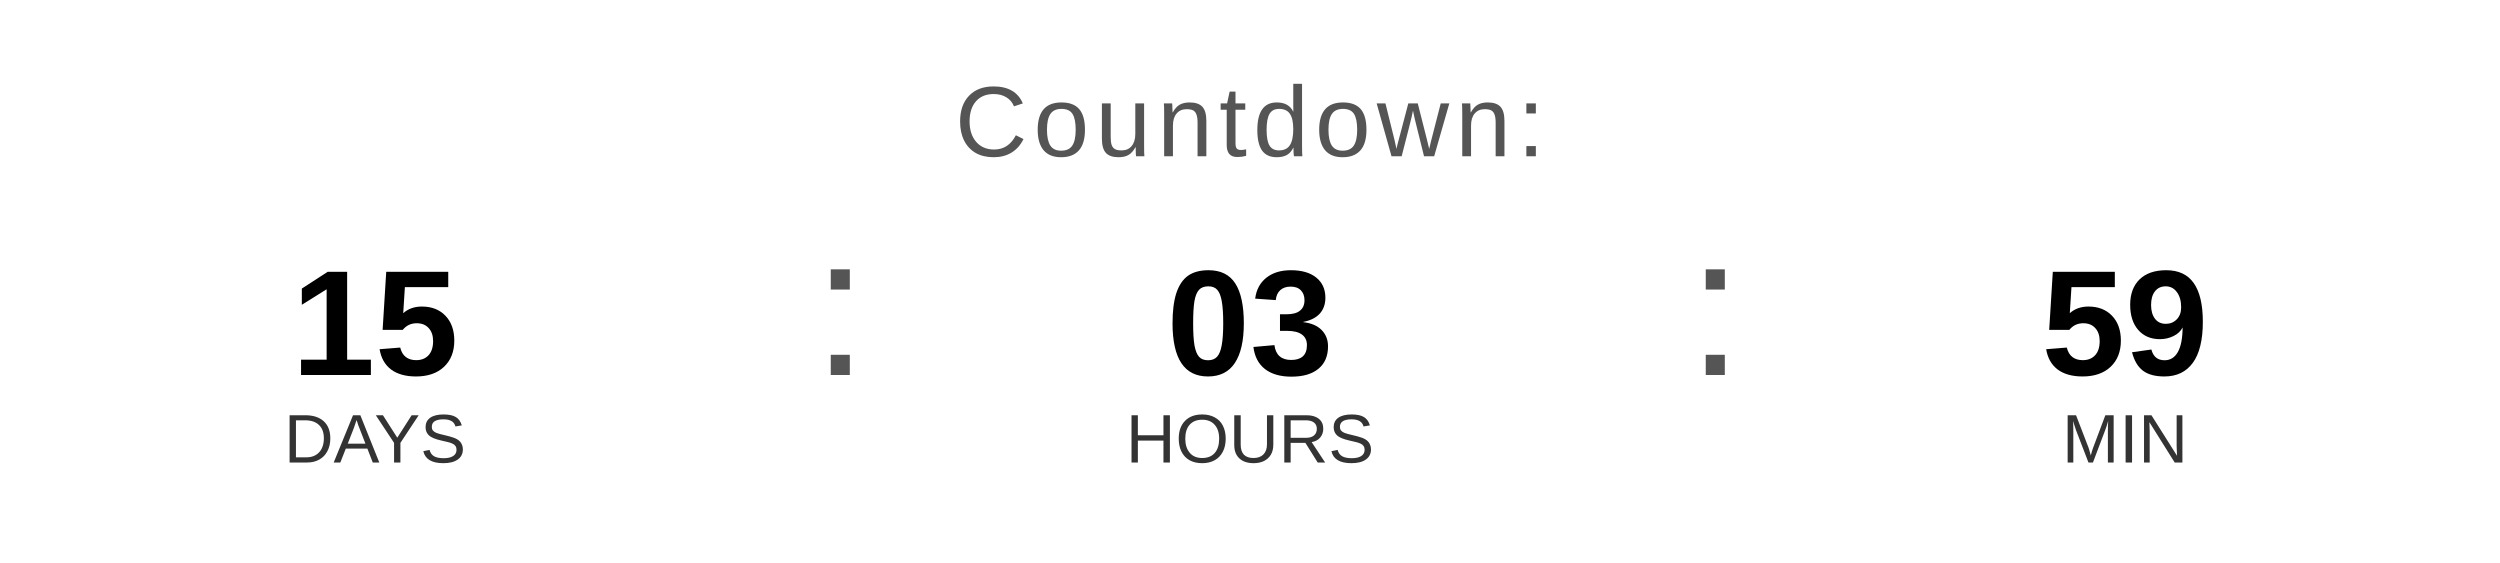
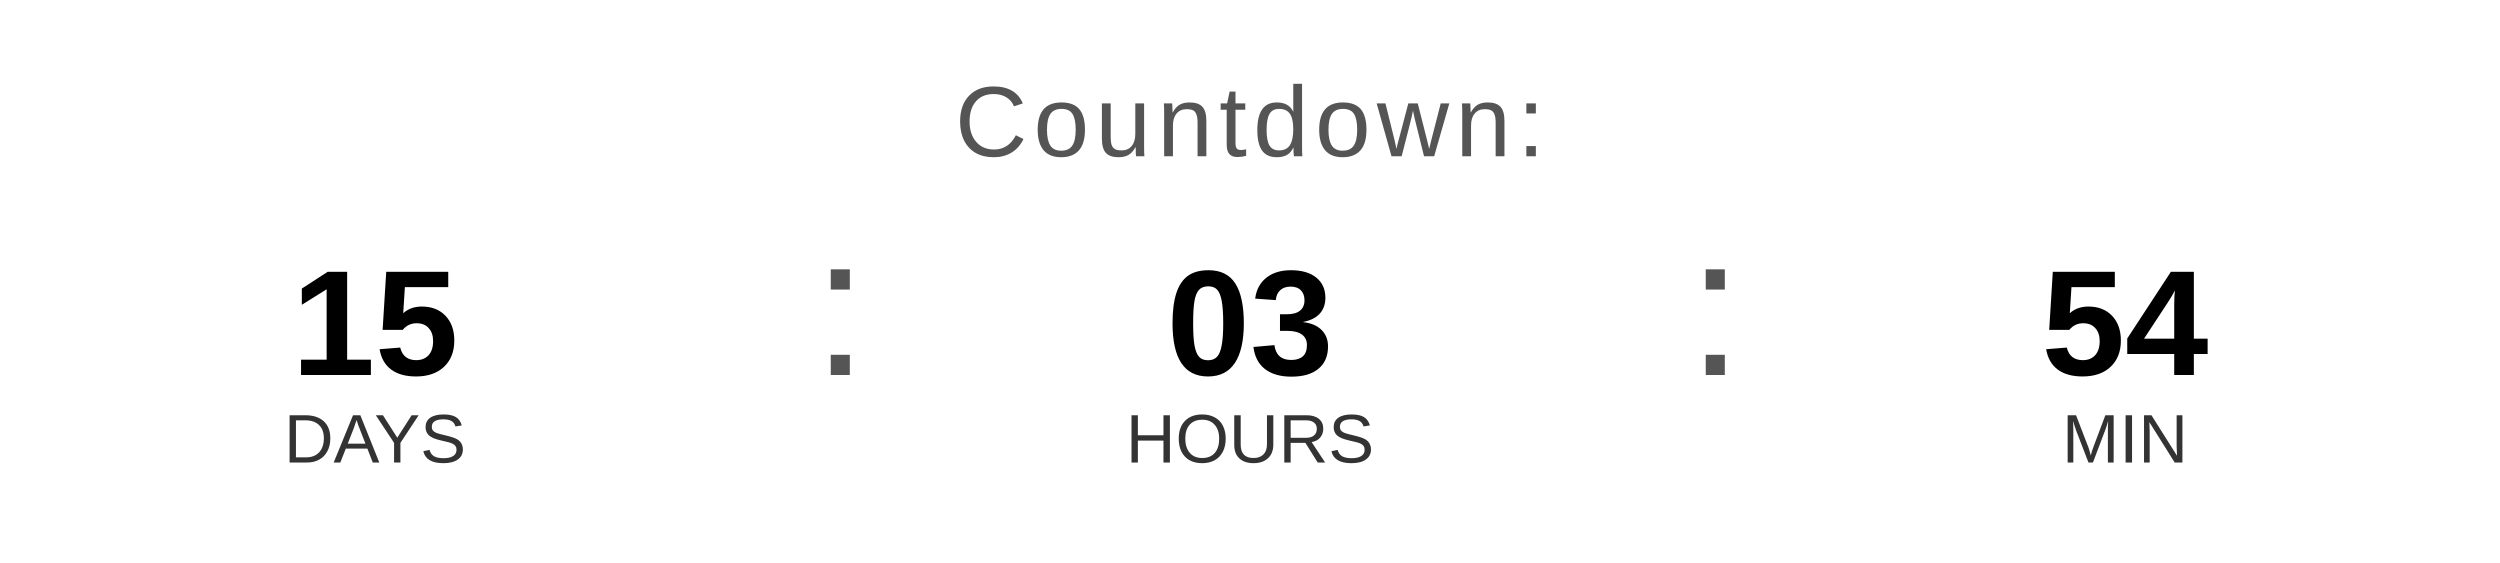
<svg xmlns="http://www.w3.org/2000/svg" width="400" height="90" viewBox="0 0 400 90">
  <text x="200" y="25" font-family="Arial, Helvetica, sans-serif" font-size="16" fill="#555555" text-anchor="middle" letter-spacing="1">
    Countdown:
  </text>
  <text x="60" y="60" font-family="Arial, Helvetica, sans-serif" font-size="24" font-weight="bold" fill="#000000" text-anchor="middle">15</text>
  <text x="60" y="74" font-family="Arial, Helvetica, sans-serif" font-size="11" fill="#333333" text-anchor="middle">DAYS</text>
  <text x="130" y="60" font-family="Arial, sans-serif" font-size="32" fill="#555555">:</text>
  <text x="200" y="60" font-family="Arial, Helvetica, sans-serif" font-size="24" font-weight="bold" fill="#000000" text-anchor="middle">03</text>
  <text x="200" y="74" font-family="Arial, Helvetica, sans-serif" font-size="11" fill="#333333" text-anchor="middle">HOURS</text>
  <text x="270" y="60" font-family="Arial, sans-serif" font-size="32" fill="#555555">:</text>
-   <text x="340" y="60" font-family="Arial, Helvetica, sans-serif" font-size="24" font-weight="bold" fill="#000000" text-anchor="middle">59</text>
+   <text x="340" y="60" font-family="Arial, Helvetica, sans-serif" font-size="24" font-weight="bold" fill="#000000" text-anchor="middle">54</text>
  <text x="340" y="74" font-family="Arial, Helvetica, sans-serif" font-size="11" fill="#333333" text-anchor="middle">MIN</text>
</svg>
